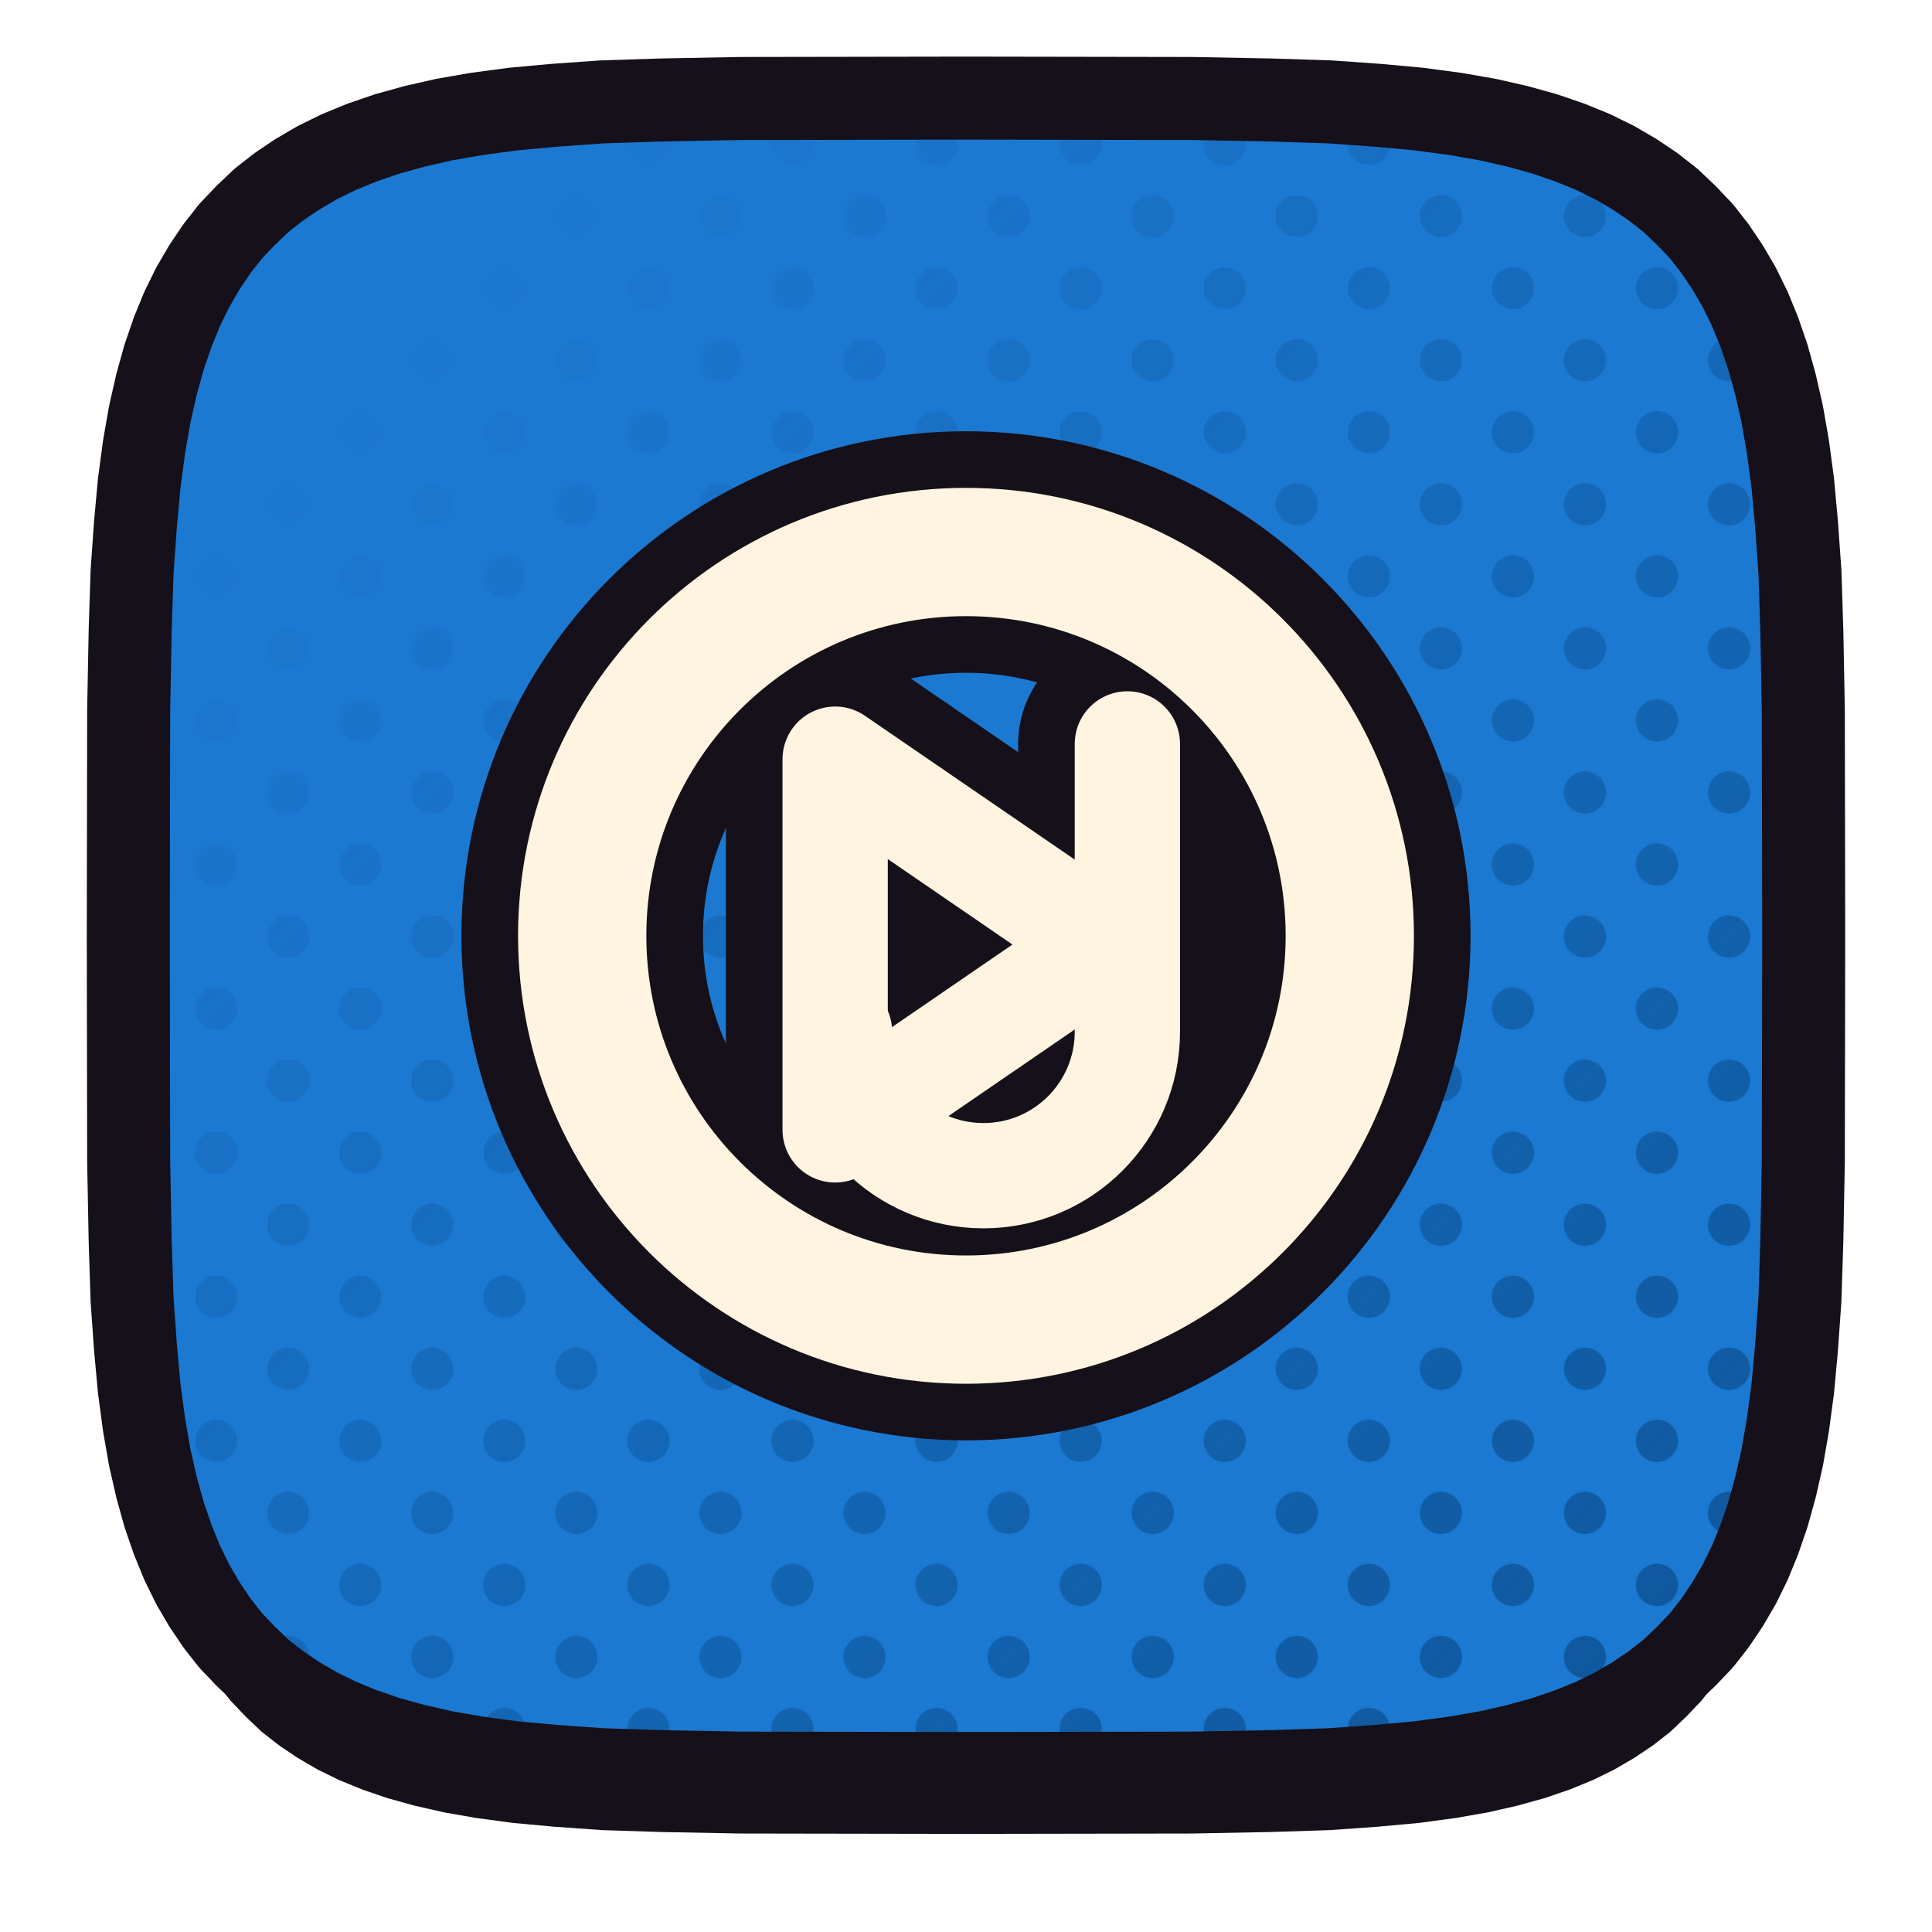
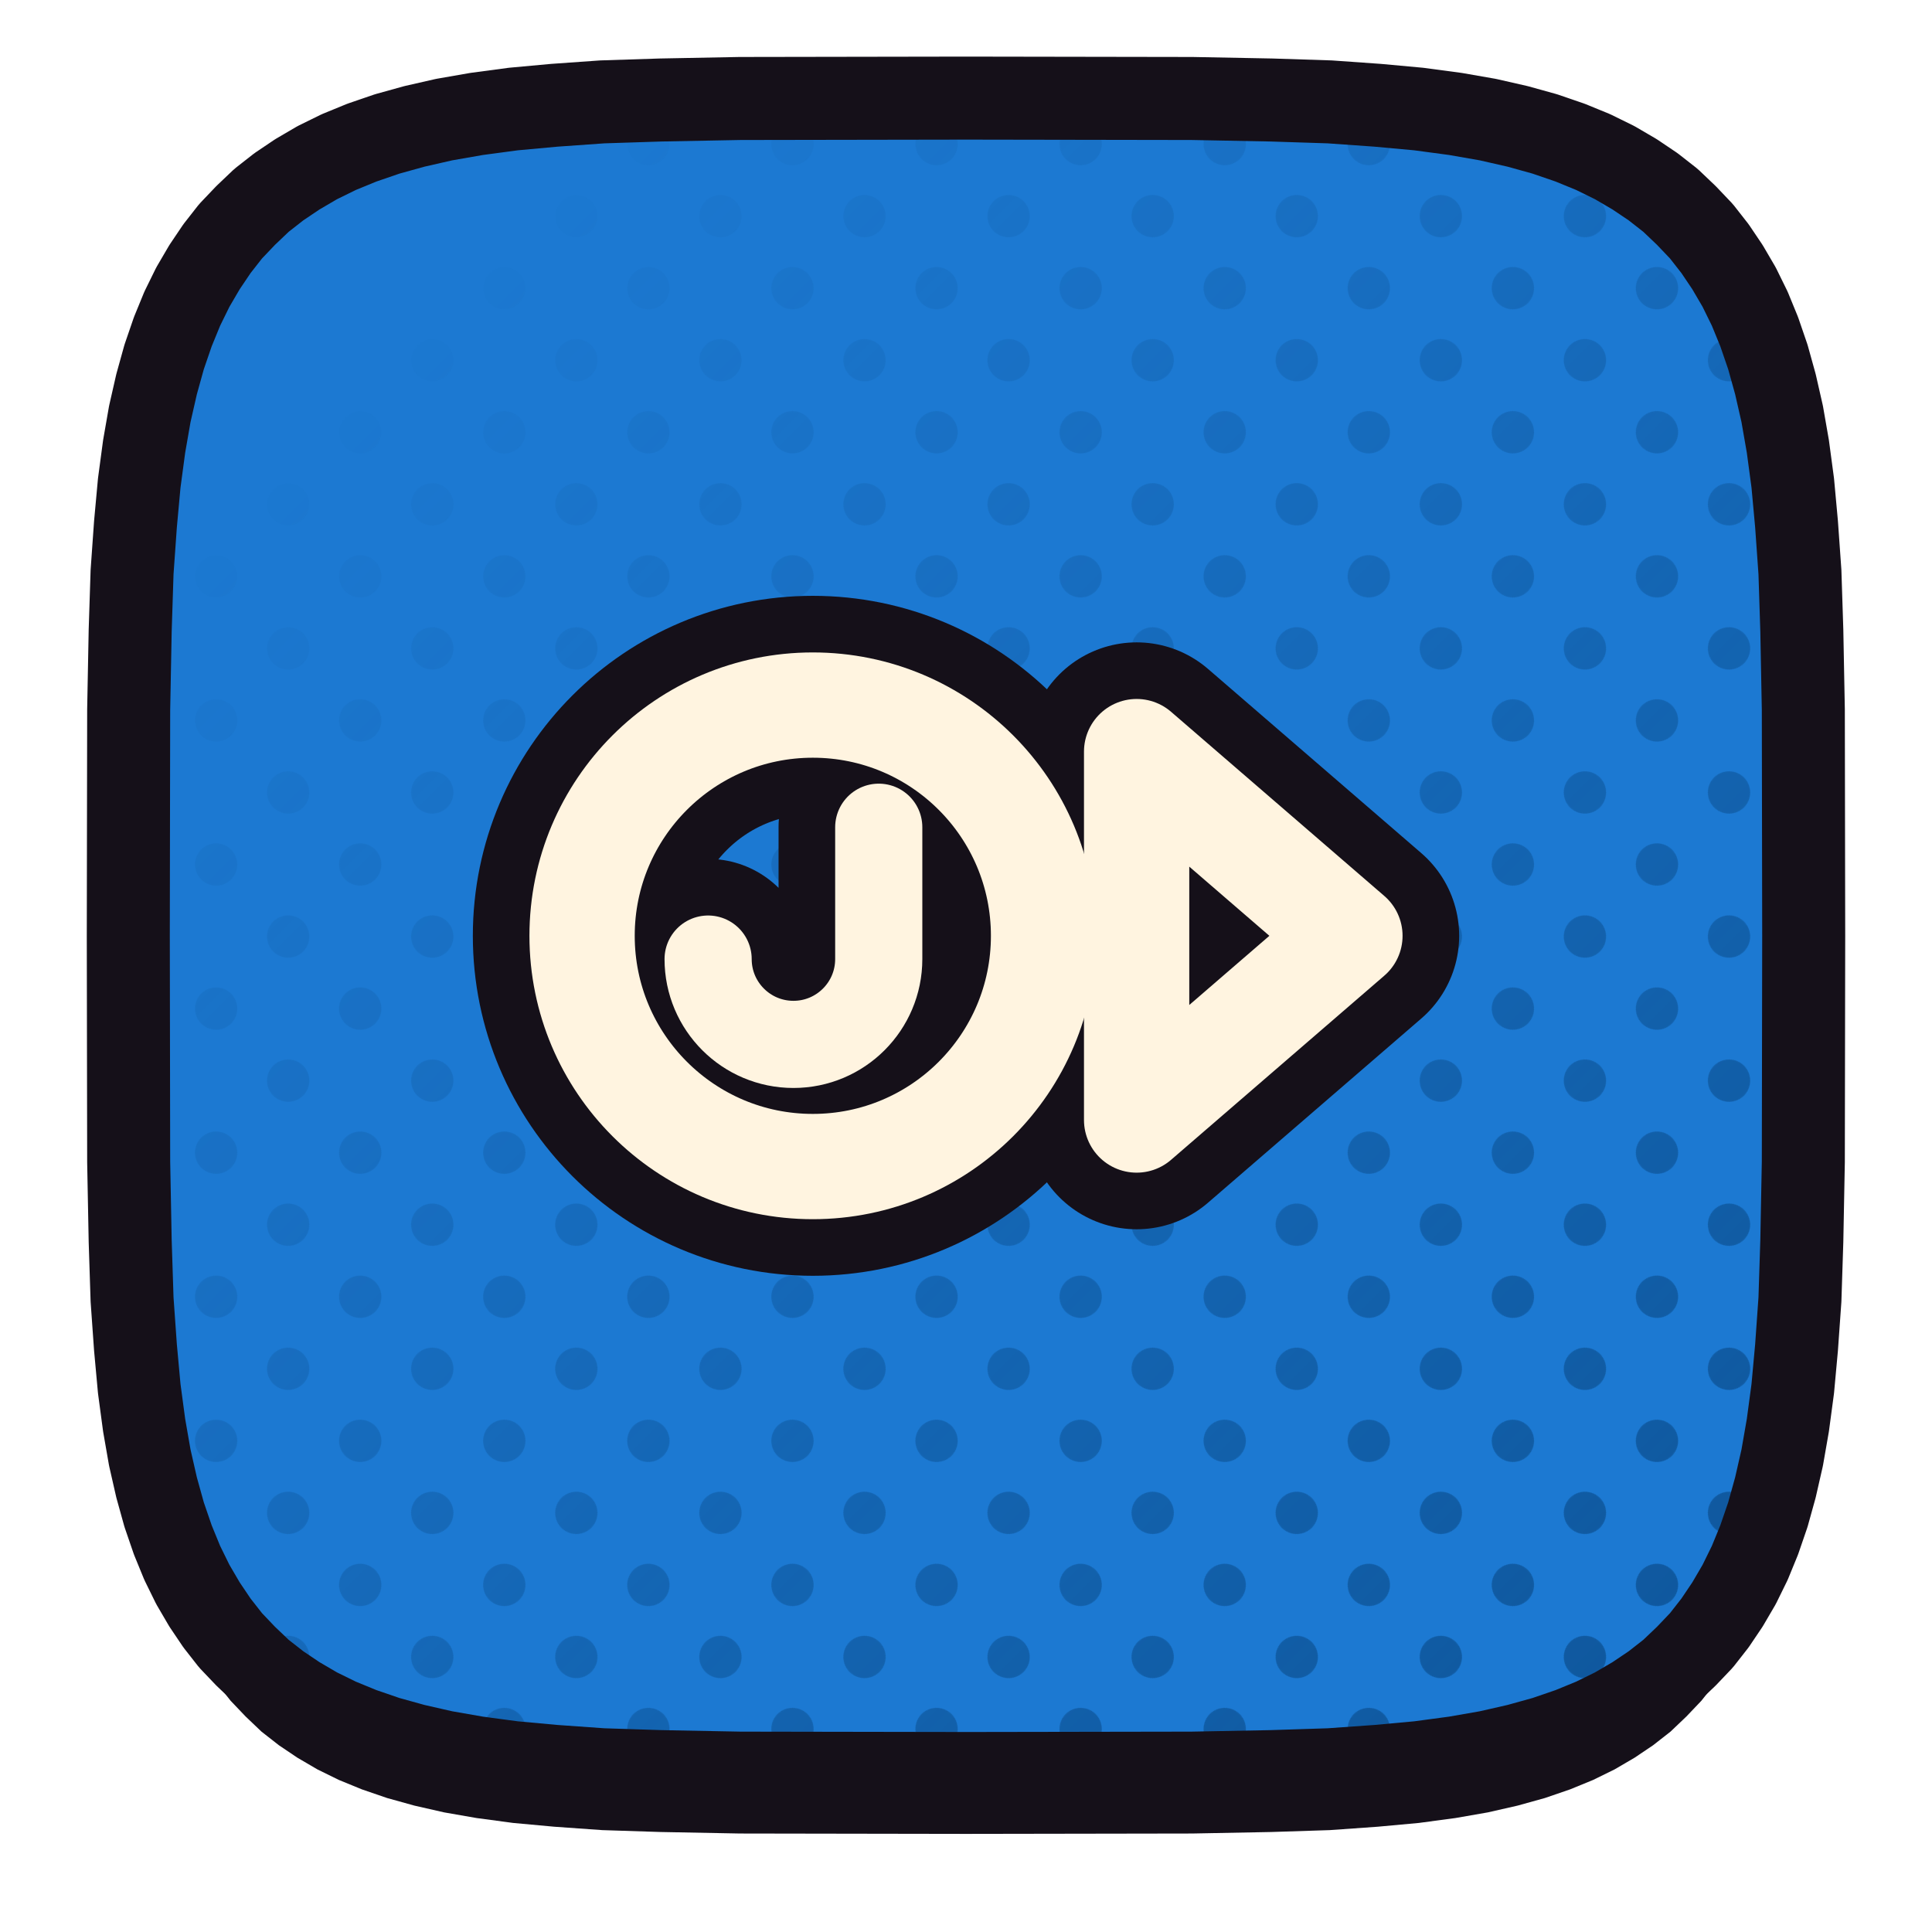
<svg xmlns="http://www.w3.org/2000/svg" xmlns:xlink="http://www.w3.org/1999/xlink" viewBox="0 0 512 512" width="512" height="512">
  <defs>
    <path id="fjanky" d="M 478.0,248.0 L 477.9,307.9 L 477.5,328.9 L 477.0,344.4 L 476.1,357.1 L 475.1,368.0 L 473.8,377.7 L 472.3,386.3 L 470.5,394.2 L 468.5,401.4 L 466.2,408.1 L 463.7,414.2 L 460.9,419.9 L 457.8,425.2 L 454.5,430.1 L 450.9,434.7 L 446.9,438.9 L 442.7,442.9 L 438.1,446.5 L 433.2,449.8 L 427.9,452.9 L 422.2,455.7 L 416.1,458.2 L 409.4,460.5 L 402.2,462.5 L 394.3,464.3 L 385.7,465.8 L 376.0,467.1 L 365.1,468.1 L 352.4,469.0 L 336.9,469.5 L 315.9,469.9 L 256.0,470.0 L 196.1,469.9 L 175.1,469.5 L 159.6,469.0 L 146.9,468.1 L 136.0,467.1 L 126.3,465.8 L 117.7,464.3 L 109.8,462.5 L 102.6,460.5 L 95.9,458.2 L 89.8,455.7 L 84.1,452.9 L 78.8,449.8 L 73.9,446.5 L 69.3,442.9 L 65.1,438.9 L 61.1,434.7 L 57.5,430.1 L 54.2,425.2 L 51.1,419.9 L 48.3,414.2 L 45.8,408.1 L 43.5,401.4 L 41.5,394.2 L 39.7,386.3 L 38.2,377.7 L 36.9,368.0 L 35.9,357.1 L 35.0,344.4 L 34.5,328.9 L 34.1,307.9 L 34.0,248.0 L 34.1,188.1 L 34.5,167.1 L 35.0,151.6 L 35.9,138.9 L 36.9,128.0 L 38.2,118.3 L 39.7,109.7 L 41.5,101.8 L 43.5,94.6 L 45.8,87.9 L 48.3,81.8 L 51.1,76.1 L 54.2,70.8 L 57.5,65.9 L 61.1,61.3 L 65.1,57.1 L 69.3,53.1 L 73.9,49.5 L 78.8,46.2 L 84.1,43.1 L 89.8,40.3 L 95.9,37.8 L 102.6,35.5 L 109.8,33.5 L 117.7,31.7 L 126.3,30.2 L 136.0,28.9 L 146.9,27.9 L 159.6,27.0 L 175.1,26.5 L 196.1,26.1 L 256.0,26.0 L 315.9,26.1 L 336.9,26.5 L 352.4,27.0 L 365.1,27.9 L 376.0,28.9 L 385.7,30.2 L 394.3,31.7 L 402.2,33.5 L 409.4,35.5 L 416.1,37.8 L 422.2,40.3 L 427.9,43.1 L 433.2,46.2 L 438.1,49.5 L 442.7,53.1 L 446.9,57.1 L 450.9,61.3 L 454.5,65.9 L 457.8,70.8 L 460.9,76.1 L 463.7,81.8 L 466.2,87.9 L 468.5,94.6 L 470.5,101.8 L 472.3,109.7 L 473.8,118.3 L 475.1,128.0 L 476.1,138.9 L 477.0,151.6 L 477.5,167.1 L 477.9,188.1 Z" />
    <clipPath id="cpjanky">
      <use href="#fjanky" xlink:href="#fjanky" />
    </clipPath>
    <pattern id="htjanky" width="27.0" height="27.0" patternUnits="userSpaceOnUse" patternTransform="rotate(45)">
      <circle cx="13.50" cy="13.50" r="5.6" fill="#0C5193" />
    </pattern>
    <linearGradient id="hgjanky" x1="0" y1="0" x2="1" y2="1">
      <stop offset="0.18" stop-color="#000000" />
      <stop offset="0.62" stop-color="#8A8A8A" />
      <stop offset="1" stop-color="#FFFFFF" />
    </linearGradient>
    <mask id="hmjanky">
      <rect x="0" y="0" width="512" height="512" fill="url(#hgjanky)" />
    </mask>
  </defs>
  <use href="#fjanky" xlink:href="#fjanky" fill="#151019" transform="translate(0,16)" />
  <use href="#fjanky" xlink:href="#fjanky" fill="#1C79D2" />
  <g clip-path="url(#cpjanky)">
    <rect width="512" height="512" fill="url(#htjanky)" mask="url(#hmjanky)" />
  </g>
  <use href="#fjanky" xlink:href="#fjanky" fill="none" stroke="#151019" stroke-width="22" stroke-linejoin="round" />
  <g transform="translate(256.0,248.0)">
-     <g transform="scale(0.5779) translate(-256.00,-256.00)">
-       <circle cx="256" cy="256" r="176" fill="none" stroke="#151019" stroke-width="110.75" stroke-linecap="round" stroke-linejoin="round" />
-       <path d="M 330 168 L 330 300 A 66 66 0 0 1 198 300" fill="none" stroke="#151019" stroke-width="100.19" stroke-linecap="round" stroke-linejoin="round" />
-       <path d="M 196 175 L 196 345 L 320 260 Z" fill="none" stroke="#151019" stroke-width="100.19" stroke-linecap="round" stroke-linejoin="round" />
-       <circle cx="256" cy="256" r="176" fill="none" stroke="#FFF4E0" stroke-width="58.83" stroke-linecap="round" stroke-linejoin="round" />
-       <path d="M 330 168 L 330 300 A 66 66 0 0 1 198 300" fill="none" stroke="#FFF4E0" stroke-width="48.28" stroke-linecap="round" stroke-linejoin="round" />
-       <path d="M 196 175 L 196 345 L 320 260 Z" fill="none" stroke="#FFF4E0" stroke-width="48.28" stroke-linecap="round" stroke-linejoin="round" />
+     <g transform="scale(0.51385) translate(-257.00,-256.00)">
+       <circle cx="178" cy="256" r="119" fill="none" stroke="#151019" stroke-width="112.68" stroke-linecap="round" stroke-linejoin="round" />
+       <path d="M 212 200 L 212 268 A 44 44 0 0 1 124 268" fill="none" stroke="#151019" stroke-width="103.34" stroke-linecap="round" stroke-linejoin="round" />
+       <path d="M 345 161 L 345 351 L 455 256 Z" fill="none" stroke="#151019" stroke-width="112.68" stroke-linecap="round" stroke-linejoin="round" />
+       <circle cx="178" cy="256" r="119" fill="none" stroke="#FFF4E0" stroke-width="54.30" stroke-linecap="round" stroke-linejoin="round" />
+       <path d="M 212 200 L 212 268 A 44 44 0 0 1 124 268" fill="none" stroke="#FFF4E0" stroke-width="44.95" stroke-linecap="round" stroke-linejoin="round" />
+       <path d="M 345 161 L 345 351 L 455 256 Z" fill="none" stroke="#FFF4E0" stroke-width="54.30" stroke-linecap="round" stroke-linejoin="round" />
    </g>
  </g>
</svg>
